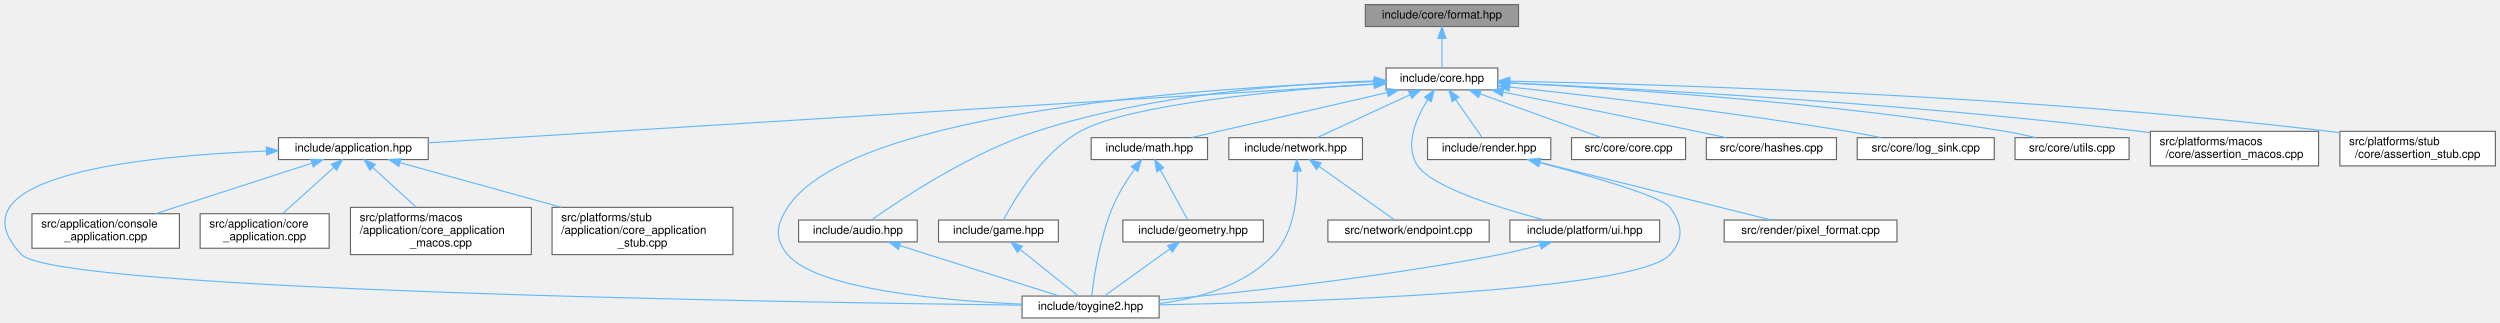
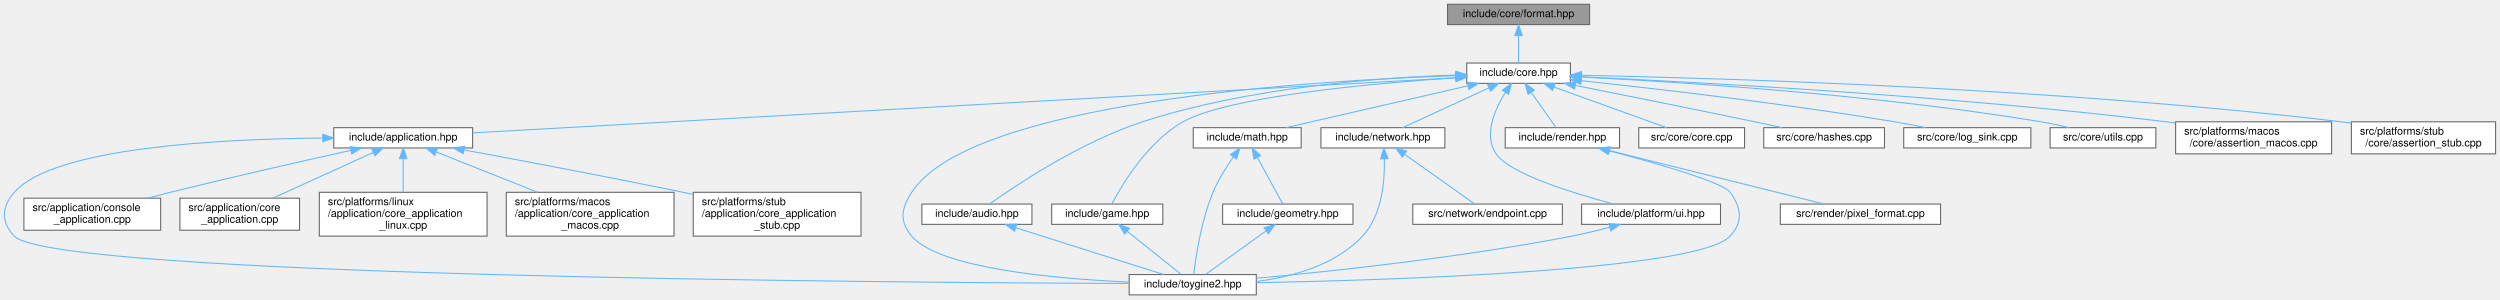
- <svg xmlns="http://www.w3.org/2000/svg" xmlns:xlink="http://www.w3.org/1999/xlink" width="2170pt" height="280pt" viewBox="0.00 0.00 2170.25 280.00">
-   <g id="graph0" class="graph" transform="scale(1 1) rotate(0) translate(4 276)">
+ <svg xmlns="http://www.w3.org/2000/svg" xmlns:xlink="http://www.w3.org/1999/xlink" width="2340pt" height="280pt" viewBox="0.00 0.00 2339.77 280.00">
+   <g id="page0,1_graph0" class="graph" transform="scale(1 1) rotate(0) translate(4 276)">
    <g id="Node000001" class="node">
      <g id="a_Node000001">
        <a xlink:title="Format functions for substituting arguments into {} and {N} placeholders.">
-           <polygon fill="#999999" stroke="#666666" points="1314.25,-272 1181.25,-272 1181.25,-253 1314.25,-253 1314.25,-272" />
-           <text text-anchor="middle" x="1247.75" y="-260" font-family="Helvetica,sans-Serif" font-size="10.00">include/core/format.hpp</text>
+           <polygon fill="#999999" stroke="#666666" points="1483.77,-272 1350.77,-272 1350.77,-253 1483.77,-253 1483.77,-272" />
+           <text text-anchor="middle" x="1417.27" y="-260" font-family="Helvetica,sans-Serif" font-size="10.00">include/core/format.hpp</text>
        </a>
      </g>
    </g>
    <g id="Node000002" class="node">
      <g id="a_Node000002">
        <a xlink:href="../../da/d47/core_8hpp.html" target="_top" xlink:title="Umbrella header for the engine core module.">
-           <polygon fill="white" stroke="#666666" points="1296.25,-217 1199.25,-217 1199.25,-198 1296.25,-198 1296.25,-217" />
-           <text text-anchor="middle" x="1247.75" y="-205" font-family="Helvetica,sans-Serif" font-size="10.00">include/core.hpp</text>
+           <polygon fill="white" stroke="#666666" points="1465.77,-217 1368.77,-217 1368.77,-198 1465.77,-198 1465.77,-217" />
+           <text text-anchor="middle" x="1417.27" y="-205" font-family="Helvetica,sans-Serif" font-size="10.00">include/core.hpp</text>
        </a>
      </g>
    </g>
    <g id="edge1_Node000001_Node000002" class="edge">
      <g id="a_edge1_Node000001_Node000002">
        <a xlink:title=" ">
-           <path fill="none" stroke="#63b8ff" d="M1247.75,-242.66C1247.75,-233.93 1247.75,-223.99 1247.75,-217.09" />
-           <polygon fill="#63b8ff" stroke="#63b8ff" points="1244.25,-242.75 1247.75,-252.75 1251.25,-242.75 1244.25,-242.75" />
+           <path fill="none" stroke="#63b8ff" d="M1417.27,-242.66C1417.27,-233.93 1417.27,-223.99 1417.27,-217.09" />
+           <polygon fill="#63b8ff" stroke="#63b8ff" points="1413.77,-242.75 1417.27,-252.75 1420.77,-242.75 1413.77,-242.75" />
        </a>
      </g>
    </g>
    <g id="Node000003" class="node">
      <g id="a_Node000003">
        <a xlink:href="../../d4/d01/application_8hpp.html" target="_top" xlink:title="Umbrella header for the application module.">
-           <polygon fill="white" stroke="#666666" points="367.75,-156.5 237.75,-156.5 237.75,-137.5 367.75,-137.5 367.75,-156.5" />
-           <text text-anchor="middle" x="302.75" y="-144.5" font-family="Helvetica,sans-Serif" font-size="10.00">include/application.hpp</text>
+           <polygon fill="white" stroke="#666666" points="438.27,-156.5 308.27,-156.5 308.27,-137.5 438.27,-137.5 438.27,-156.5" />
+           <text text-anchor="middle" x="373.27" y="-144.5" font-family="Helvetica,sans-Serif" font-size="10.00">include/application.hpp</text>
        </a>
      </g>
    </g>
    <g id="edge2_Node000002_Node000003" class="edge">
      <g id="a_edge2_Node000002_Node000003">
        <a xlink:title=" ">
-           <path fill="none" stroke="#63b8ff" d="M1188.83,-202.85C1021.26,-192.48 542.91,-162.87 367.91,-152.03" />
-           <polygon fill="#63b8ff" stroke="#63b8ff" points="1188.74,-206.35 1198.94,-203.48 1189.17,-199.37 1188.74,-206.35" />
+           <path fill="none" stroke="#63b8ff" d="M1358.53,-203.21C1177.31,-193.05 627.78,-162.26 438.31,-151.64" />
+           <polygon fill="#63b8ff" stroke="#63b8ff" points="1358.48,-206.71 1368.66,-203.78 1358.87,-199.72 1358.48,-206.71" />
        </a>
      </g>
    </g>
    <g id="Node000004" class="node">
      <g id="a_Node000004">
        <a xlink:href="../../d8/d8c/toygine2_8hpp.html" target="_top" xlink:title="Main umbrella header for the engine.">
-           <polygon fill="white" stroke="#666666" points="1002.25,-19 883.25,-19 883.25,0 1002.25,0 1002.25,-19" />
-           <text text-anchor="middle" x="942.75" y="-7" font-family="Helvetica,sans-Serif" font-size="10.00">include/toygine2.hpp</text>
-         </a>
-       </g>
-     </g>
-     <g id="edge24_Node000002_Node000004" class="edge">
-       <g id="a_edge24_Node000002_Node000004">
-         <a xlink:title=" ">
-           <path fill="none" stroke="#63b8ff" d="M1188.95,-205.17C1055.02,-200.67 734.64,-181.04 679.75,-96 669.87,-80.69 667.99,-68.92 679.75,-55 705.27,-24.8 813.75,-15.09 883.17,-11.97" />
-           <polygon fill="#63b8ff" stroke="#63b8ff" points="1188.92,-208.67 1199.03,-205.49 1189.15,-201.68 1188.92,-208.67" />
-         </a>
-       </g>
-     </g>
-     <g id="Node000009" class="node">
-       <g id="a_Node000009">
-         <a xlink:href="../../d1/d71/audio_8hpp.html" target="_top" xlink:title="Umbrella header for the audio module.">
-           <polygon fill="white" stroke="#666666" points="792.25,-85 689.25,-85 689.25,-66 792.25,-66 792.25,-85" />
-           <text text-anchor="middle" x="740.75" y="-73" font-family="Helvetica,sans-Serif" font-size="10.00">include/audio.hpp</text>
-         </a>
-       </g>
-     </g>
-     <g id="edge8_Node000002_Node000009" class="edge">
-       <g id="a_edge8_Node000002_Node000009">
-         <a xlink:title=" ">
-           <path fill="none" stroke="#63b8ff" d="M1189.15,-205.79C1118.07,-203.43 995.4,-194.46 895.75,-162 838.19,-143.25 777.43,-102.73 752.49,-85.04" />
-           <polygon fill="#63b8ff" stroke="#63b8ff" points="1189.15,-209.3 1199.25,-206.1 1189.36,-202.3 1189.15,-209.3" />
+           <polygon fill="white" stroke="#666666" points="1171.77,-19 1052.77,-19 1052.77,0 1171.77,0 1171.77,-19" />
+           <text text-anchor="middle" x="1112.27" y="-7" font-family="Helvetica,sans-Serif" font-size="10.00">include/toygine2.hpp</text>
+         </a>
+       </g>
+     </g>
+     <g id="edge25_Node000002_Node000004" class="edge">
+       <g id="a_edge25_Node000002_Node000004">
+         <a xlink:title=" ">
+           <path fill="none" stroke="#63b8ff" d="M1358.46,-205.17C1224.53,-200.67 904.15,-181.04 849.27,-96 839.38,-80.69 837.5,-68.92 849.27,-55 874.78,-24.8 983.26,-15.09 1052.68,-11.97" />
+           <polygon fill="#63b8ff" stroke="#63b8ff" points="1358.43,-208.67 1368.54,-205.49 1358.66,-201.68 1358.43,-208.67" />
        </a>
      </g>
    </g>
    <g id="Node000010" class="node">
      <g id="a_Node000010">
-         <a xlink:href="../../d8/d39/game_8hpp.html" target="_top" xlink:title="Umbrella header for the game module.">
-           <polygon fill="white" stroke="#666666" points="914.75,-85 810.75,-85 810.75,-66 914.75,-66 914.75,-85" />
-           <text text-anchor="middle" x="862.75" y="-73" font-family="Helvetica,sans-Serif" font-size="10.00">include/game.hpp</text>
-         </a>
-       </g>
-     </g>
-     <g id="edge10_Node000002_Node000010" class="edge">
-       <g id="a_edge10_Node000002_Node000010">
-         <a xlink:title=" ">
-           <path fill="none" stroke="#63b8ff" d="M1188.72,-203.19C1110.19,-197.94 976.31,-185.76 933.75,-162 900.57,-143.47 876.41,-102.83 867.04,-85.08" />
-           <polygon fill="#63b8ff" stroke="#63b8ff" points="1188.75,-206.7 1198.95,-203.86 1189.2,-199.72 1188.75,-206.7" />
+         <a xlink:href="../../d1/d71/audio_8hpp.html" target="_top" xlink:title="Umbrella header for the audio module.">
+           <polygon fill="white" stroke="#666666" points="961.77,-85 858.77,-85 858.77,-66 961.77,-66 961.77,-85" />
+           <text text-anchor="middle" x="910.27" y="-73" font-family="Helvetica,sans-Serif" font-size="10.00">include/audio.hpp</text>
+         </a>
+       </g>
+     </g>
+     <g id="edge9_Node000002_Node000010" class="edge">
+       <g id="a_edge9_Node000002_Node000010">
+         <a xlink:title=" ">
+           <path fill="none" stroke="#63b8ff" d="M1358.66,-205.79C1287.58,-203.43 1164.91,-194.46 1065.27,-162 1007.7,-143.25 946.94,-102.73 922,-85.04" />
+           <polygon fill="#63b8ff" stroke="#63b8ff" points="1358.66,-209.3 1368.76,-206.1 1358.87,-202.3 1358.66,-209.3" />
        </a>
      </g>
    </g>
    <g id="Node000011" class="node">
      <g id="a_Node000011">
+         <a xlink:href="../../d8/d39/game_8hpp.html" target="_top" xlink:title="Umbrella header for the game module.">
+           <polygon fill="white" stroke="#666666" points="1084.27,-85 980.27,-85 980.27,-66 1084.27,-66 1084.27,-85" />
+           <text text-anchor="middle" x="1032.27" y="-73" font-family="Helvetica,sans-Serif" font-size="10.00">include/game.hpp</text>
+         </a>
+       </g>
+     </g>
+     <g id="edge11_Node000002_Node000011" class="edge">
+       <g id="a_edge11_Node000002_Node000011">
+         <a xlink:title=" ">
+           <path fill="none" stroke="#63b8ff" d="M1358.24,-203.19C1279.7,-197.94 1145.82,-185.76 1103.27,-162 1070.08,-143.47 1045.92,-102.83 1036.55,-85.08" />
+           <polygon fill="#63b8ff" stroke="#63b8ff" points="1358.26,-206.7 1368.46,-203.86 1358.71,-199.72 1358.26,-206.7" />
+         </a>
+       </g>
+     </g>
+     <g id="Node000012" class="node">
+       <g id="a_Node000012">
        <a xlink:href="../../d4/d78/math_8hpp.html" target="_top" xlink:title="Umbrella header for the math module.">
-           <polygon fill="white" stroke="#666666" points="1044.25,-156.5 943.25,-156.5 943.25,-137.5 1044.25,-137.5 1044.25,-156.5" />
-           <text text-anchor="middle" x="993.75" y="-144.5" font-family="Helvetica,sans-Serif" font-size="10.00">include/math.hpp</text>
-         </a>
-       </g>
-     </g>
-     <g id="edge12_Node000002_Node000011" class="edge">
-       <g id="a_edge12_Node000002_Node000011">
-         <a xlink:title=" ">
-           <path fill="none" stroke="#63b8ff" d="M1200.36,-195.68C1161.07,-186.7 1103.77,-173.57 1053.75,-162 1046.15,-160.24 1038,-158.35 1030.24,-156.54" />
-           <polygon fill="#63b8ff" stroke="#63b8ff" points="1199.66,-199.11 1210.19,-197.93 1201.22,-192.29 1199.66,-199.11" />
-         </a>
-       </g>
-     </g>
-     <g id="Node000013" class="node">
-       <g id="a_Node000013">
+           <polygon fill="white" stroke="#666666" points="1213.77,-156.5 1112.77,-156.5 1112.77,-137.5 1213.77,-137.5 1213.77,-156.5" />
+           <text text-anchor="middle" x="1163.27" y="-144.5" font-family="Helvetica,sans-Serif" font-size="10.00">include/math.hpp</text>
+         </a>
+       </g>
+     </g>
+     <g id="edge13_Node000002_Node000012" class="edge">
+       <g id="a_edge13_Node000002_Node000012">
+         <a xlink:title=" ">
+           <path fill="none" stroke="#63b8ff" d="M1369.87,-195.68C1330.58,-186.7 1273.28,-173.57 1223.27,-162 1215.66,-160.24 1207.51,-158.35 1199.75,-156.54" />
+           <polygon fill="#63b8ff" stroke="#63b8ff" points="1369.17,-199.11 1379.7,-197.93 1370.73,-192.29 1369.17,-199.11" />
+         </a>
+       </g>
+     </g>
+     <g id="Node000014" class="node">
+       <g id="a_Node000014">
        <a xlink:href="../../d6/d67/network_8hpp.html" target="_top" xlink:title="Umbrella header for the network module.">
-           <polygon fill="white" stroke="#666666" points="1178.75,-156.5 1062.75,-156.5 1062.75,-137.5 1178.75,-137.5 1178.75,-156.5" />
-           <text text-anchor="middle" x="1120.75" y="-144.5" font-family="Helvetica,sans-Serif" font-size="10.00">include/network.hpp</text>
-         </a>
-       </g>
-     </g>
-     <g id="edge16_Node000002_Node000013" class="edge">
-       <g id="a_edge16_Node000002_Node000013">
-         <a xlink:title=" ">
-           <path fill="none" stroke="#63b8ff" d="M1220.15,-193.78C1195.64,-182.49 1160.51,-166.31 1139.24,-156.52" />
-           <polygon fill="#63b8ff" stroke="#63b8ff" points="1218.74,-196.99 1229.29,-197.99 1221.67,-190.63 1218.74,-196.99" />
-         </a>
-       </g>
-     </g>
-     <g id="Node000015" class="node">
-       <g id="a_Node000015">
-         <a xlink:href="../../de/dd6/ui_8hpp.html" target="_top" xlink:title="Umbrella header for platform UI types.">
-           <polygon fill="white" stroke="#666666" points="1436.75,-85 1306.75,-85 1306.75,-66 1436.75,-66 1436.75,-85" />
-           <text text-anchor="middle" x="1371.75" y="-73" font-family="Helvetica,sans-Serif" font-size="10.00">include/platform/ui.hpp</text>
-         </a>
-       </g>
-     </g>
-     <g id="edge19_Node000002_Node000015" class="edge">
-       <g id="a_edge19_Node000002_Node000015">
-         <a xlink:title=" ">
-           <path fill="none" stroke="#63b8ff" d="M1235.43,-189.54C1225.42,-173.51 1214.78,-149.4 1226.75,-132 1239.59,-113.35 1298.02,-95.27 1336.68,-85.05" />
-           <polygon fill="#63b8ff" stroke="#63b8ff" points="1232.58,-191.58 1241.07,-197.93 1238.39,-187.68 1232.58,-191.58" />
+           <polygon fill="white" stroke="#666666" points="1348.27,-156.5 1232.27,-156.5 1232.27,-137.5 1348.27,-137.5 1348.27,-156.5" />
+           <text text-anchor="middle" x="1290.27" y="-144.5" font-family="Helvetica,sans-Serif" font-size="10.00">include/network.hpp</text>
+         </a>
+       </g>
+     </g>
+     <g id="edge17_Node000002_Node000014" class="edge">
+       <g id="a_edge17_Node000002_Node000014">
+         <a xlink:title=" ">
+           <path fill="none" stroke="#63b8ff" d="M1389.66,-193.78C1365.15,-182.49 1330.02,-166.31 1308.75,-156.52" />
+           <polygon fill="#63b8ff" stroke="#63b8ff" points="1388.25,-196.99 1398.8,-197.99 1391.18,-190.63 1388.25,-196.99" />
        </a>
      </g>
    </g>
    <g id="Node000016" class="node">
      <g id="a_Node000016">
+         <a xlink:href="../../de/dd6/ui_8hpp.html" target="_top" xlink:title="Umbrella header for platform UI types.">
+           <polygon fill="white" stroke="#666666" points="1606.27,-85 1476.27,-85 1476.27,-66 1606.27,-66 1606.27,-85" />
+           <text text-anchor="middle" x="1541.27" y="-73" font-family="Helvetica,sans-Serif" font-size="10.00">include/platform/ui.hpp</text>
+         </a>
+       </g>
+     </g>
+     <g id="edge20_Node000002_Node000016" class="edge">
+       <g id="a_edge20_Node000002_Node000016">
+         <a xlink:title=" ">
+           <path fill="none" stroke="#63b8ff" d="M1404.94,-189.54C1394.94,-173.51 1384.29,-149.4 1396.27,-132 1409.1,-113.35 1467.53,-95.27 1506.19,-85.05" />
+           <polygon fill="#63b8ff" stroke="#63b8ff" points="1402.09,-191.58 1410.58,-197.93 1407.9,-187.68 1402.09,-191.58" />
+         </a>
+       </g>
+     </g>
+     <g id="Node000017" class="node">
+       <g id="a_Node000017">
        <a xlink:href="../../d6/d4b/render_8hpp.html" target="_top" xlink:title="Umbrella header for the render module.">
-           <polygon fill="white" stroke="#666666" points="1342.25,-156.5 1235.25,-156.5 1235.25,-137.5 1342.25,-137.5 1342.25,-156.5" />
-           <text text-anchor="middle" x="1288.75" y="-144.5" font-family="Helvetica,sans-Serif" font-size="10.00">include/render.hpp</text>
-         </a>
-       </g>
-     </g>
-     <g id="edge21_Node000002_Node000016" class="edge">
-       <g id="a_edge21_Node000002_Node000016">
-         <a xlink:title=" ">
-           <path fill="none" stroke="#63b8ff" d="M1259.58,-189.63C1267.13,-178.85 1276.61,-165.32 1282.68,-156.67" />
-           <polygon fill="#63b8ff" stroke="#63b8ff" points="1256.68,-187.67 1253.8,-197.87 1262.41,-191.69 1256.68,-187.67" />
-         </a>
-       </g>
-     </g>
-     <g id="Node000018" class="node">
-       <g id="a_Node000018">
-         <a xlink:href="../../da/de0/core_8cpp.html" target="_top" xlink:title="Implementation of toy::initialize() and toy::deInitialize() lifecycle functions.">
-           <polygon fill="white" stroke="#666666" points="1459.25,-156.5 1360.25,-156.5 1360.25,-137.5 1459.25,-137.5 1459.25,-156.5" />
-           <text text-anchor="middle" x="1409.75" y="-144.5" font-family="Helvetica,sans-Serif" font-size="10.00">src/core/core.cpp</text>
-         </a>
-       </g>
-     </g>
-     <g id="edge25_Node000002_Node000018" class="edge">
-       <g id="a_edge25_Node000002_Node000018">
-         <a xlink:title=" ">
-           <path fill="none" stroke="#63b8ff" d="M1280.92,-194.52C1312.24,-183.21 1358.44,-166.53 1386.17,-156.52" />
-           <polygon fill="#63b8ff" stroke="#63b8ff" points="1279.53,-191.31 1271.31,-197.99 1281.9,-197.89 1279.53,-191.31" />
+           <polygon fill="white" stroke="#666666" points="1511.77,-156.5 1404.77,-156.5 1404.77,-137.5 1511.77,-137.5 1511.77,-156.5" />
+           <text text-anchor="middle" x="1458.27" y="-144.5" font-family="Helvetica,sans-Serif" font-size="10.00">include/render.hpp</text>
+         </a>
+       </g>
+     </g>
+     <g id="edge22_Node000002_Node000017" class="edge">
+       <g id="a_edge22_Node000002_Node000017">
+         <a xlink:title=" ">
+           <path fill="none" stroke="#63b8ff" d="M1429.09,-189.63C1436.64,-178.85 1446.13,-165.32 1452.19,-156.67" />
+           <polygon fill="#63b8ff" stroke="#63b8ff" points="1426.19,-187.67 1423.31,-197.87 1431.92,-191.69 1426.19,-187.67" />
        </a>
      </g>
    </g>
    <g id="Node000019" class="node">
      <g id="a_Node000019">
-         <a xlink:href="../../db/d2d/hashes_8cpp.html" target="_top" xlink:title="Table-driven implementations of toy::crc8(), toy::crc16(), and toy::crc32().">
-           <polygon fill="white" stroke="#666666" points="1590.25,-156.5 1477.25,-156.5 1477.25,-137.5 1590.25,-137.5 1590.25,-156.5" />
-           <text text-anchor="middle" x="1533.75" y="-144.5" font-family="Helvetica,sans-Serif" font-size="10.00">src/core/hashes.cpp</text>
+         <a xlink:href="../../da/de0/core_8cpp.html" target="_top" xlink:title="Implementation of toy::initialize() and toy::deInitialize() lifecycle functions.">
+           <polygon fill="white" stroke="#666666" points="1628.77,-156.5 1529.77,-156.5 1529.77,-137.5 1628.77,-137.5 1628.77,-156.5" />
+           <text text-anchor="middle" x="1579.27" y="-144.5" font-family="Helvetica,sans-Serif" font-size="10.00">src/core/core.cpp</text>
        </a>
      </g>
    </g>
    <g id="edge26_Node000002_Node000019" class="edge">
      <g id="a_edge26_Node000002_Node000019">
        <a xlink:title=" ">
-           <path fill="none" stroke="#63b8ff" d="M1301.06,-195.98C1345.84,-187.08 1411.52,-173.92 1468.75,-162 1477.12,-160.26 1486.08,-158.35 1494.59,-156.52" />
-           <polygon fill="#63b8ff" stroke="#63b8ff" points="1300.11,-192.6 1290.98,-197.97 1301.47,-199.46 1300.11,-192.6" />
+           <path fill="none" stroke="#63b8ff" d="M1450.43,-194.52C1481.75,-183.21 1527.95,-166.53 1555.68,-156.52" />
+           <polygon fill="#63b8ff" stroke="#63b8ff" points="1449.04,-191.31 1440.82,-197.99 1451.42,-197.89 1449.04,-191.31" />
        </a>
      </g>
    </g>
    <g id="Node000020" class="node">
      <g id="a_Node000020">
-         <a xlink:href="../../d2/d51/log__sink_8cpp.html" target="_top" xlink:title="Out-of-line definitions for toy::log::ISink.">
-           <polygon fill="white" stroke="#666666" points="1727.25,-156.5 1608.25,-156.5 1608.25,-137.5 1727.25,-137.5 1727.25,-156.5" />
-           <text text-anchor="middle" x="1667.75" y="-144.5" font-family="Helvetica,sans-Serif" font-size="10.00">src/core/log_sink.cpp</text>
+         <a xlink:href="../../db/d2d/hashes_8cpp.html" target="_top" xlink:title="Table-driven implementations of toy::crc8(), toy::crc16(), and toy::crc32().">
+           <polygon fill="white" stroke="#666666" points="1759.77,-156.5 1646.77,-156.5 1646.77,-137.5 1759.77,-137.5 1759.77,-156.5" />
+           <text text-anchor="middle" x="1703.27" y="-144.5" font-family="Helvetica,sans-Serif" font-size="10.00">src/core/hashes.cpp</text>
        </a>
      </g>
    </g>
    <g id="edge27_Node000002_Node000020" class="edge">
      <g id="a_edge27_Node000002_Node000020">
        <a xlink:title=" ">
-           <path fill="none" stroke="#63b8ff" d="M1306.28,-200.5C1376.29,-193 1496.95,-179.06 1599.75,-162 1609.27,-160.42 1619.47,-158.46 1629.01,-156.52" />
-           <polygon fill="#63b8ff" stroke="#63b8ff" points="1305.9,-197.02 1296.32,-201.56 1306.64,-203.98 1305.9,-197.02" />
+           <path fill="none" stroke="#63b8ff" d="M1470.57,-195.98C1515.35,-187.08 1581.04,-173.92 1638.27,-162 1646.63,-160.26 1655.59,-158.35 1664.1,-156.52" />
+           <polygon fill="#63b8ff" stroke="#63b8ff" points="1469.62,-192.6 1460.49,-197.97 1470.98,-199.46 1469.62,-192.6" />
        </a>
      </g>
    </g>
    <g id="Node000021" class="node">
      <g id="a_Node000021">
-         <a xlink:href="../../de/d06/utils_8cpp.html" target="_top" xlink:title="Definitions for string, encoding, and number utilities declared in core/utils.hpp.">
-           <polygon fill="white" stroke="#666666" points="1844.25,-156.5 1745.25,-156.5 1745.25,-137.5 1844.25,-137.5 1844.25,-156.5" />
-           <text text-anchor="middle" x="1794.75" y="-144.5" font-family="Helvetica,sans-Serif" font-size="10.00">src/core/utils.cpp</text>
+         <a xlink:href="../../d2/d51/log__sink_8cpp.html" target="_top" xlink:title="Out-of-line definitions for toy::log::ISink.">
+           <polygon fill="white" stroke="#666666" points="1896.77,-156.5 1777.77,-156.5 1777.77,-137.5 1896.77,-137.5 1896.77,-156.5" />
+           <text text-anchor="middle" x="1837.27" y="-144.5" font-family="Helvetica,sans-Serif" font-size="10.00">src/core/log_sink.cpp</text>
        </a>
      </g>
    </g>
    <g id="edge28_Node000002_Node000021" class="edge">
      <g id="a_edge28_Node000002_Node000021">
        <a xlink:title=" ">
-           <path fill="none" stroke="#63b8ff" d="M1306.53,-203.93C1398.71,-199.27 1582.68,-187.47 1736.75,-162 1745.34,-160.58 1754.53,-158.59 1763.02,-156.55" />
-           <polygon fill="#63b8ff" stroke="#63b8ff" points="1306.1,-200.45 1296.29,-204.44 1306.45,-207.44 1306.1,-200.45" />
+           <path fill="none" stroke="#63b8ff" d="M1475.79,-200.5C1545.8,-193 1666.46,-179.06 1769.27,-162 1778.78,-160.42 1788.99,-158.46 1798.52,-156.52" />
+           <polygon fill="#63b8ff" stroke="#63b8ff" points="1475.41,-197.02 1465.83,-201.56 1476.15,-203.98 1475.41,-197.02" />
        </a>
      </g>
    </g>
    <g id="Node000022" class="node">
      <g id="a_Node000022">
-         <a xlink:href="../../d5/d5a/assertion__macos_8cpp.html" target="_top" xlink:title="macOS implementation of the toy::assertion crash handler and stack trace capture.">
-           <polygon fill="white" stroke="#666666" points="2008.75,-162 1862.75,-162 1862.75,-132 2008.75,-132 2008.75,-162" />
-           <text text-anchor="start" x="1870.75" y="-150" font-family="Helvetica,sans-Serif" font-size="10.00">src/platforms/macos</text>
-           <text text-anchor="middle" x="1935.75" y="-139" font-family="Helvetica,sans-Serif" font-size="10.00">/core/assertion_macos.cpp</text>
+         <a xlink:href="../../de/d06/utils_8cpp.html" target="_top" xlink:title="Definitions for string, encoding, and number utilities declared in core/utils.hpp.">
+           <polygon fill="white" stroke="#666666" points="2013.77,-156.5 1914.77,-156.5 1914.77,-137.5 2013.77,-137.5 2013.77,-156.5" />
+           <text text-anchor="middle" x="1964.27" y="-144.5" font-family="Helvetica,sans-Serif" font-size="10.00">src/core/utils.cpp</text>
        </a>
      </g>
    </g>
    <g id="edge29_Node000002_Node000022" class="edge">
      <g id="a_edge29_Node000002_Node000022">
        <a xlink:title=" ">
-           <path fill="none" stroke="#63b8ff" d="M1306.7,-204.05C1415.24,-199.12 1653.91,-186.34 1853.75,-162 1856.62,-161.65 1859.54,-161.27 1862.49,-160.87" />
-           <polygon fill="#63b8ff" stroke="#63b8ff" points="1306.44,-200.56 1296.61,-204.5 1306.76,-207.55 1306.44,-200.56" />
+           <path fill="none" stroke="#63b8ff" d="M1476.04,-203.93C1568.23,-199.27 1752.19,-187.47 1906.27,-162 1914.85,-160.58 1924.05,-158.59 1932.53,-156.55" />
+           <polygon fill="#63b8ff" stroke="#63b8ff" points="1475.62,-200.45 1465.8,-204.44 1475.96,-207.44 1475.62,-200.45" />
        </a>
      </g>
    </g>
    <g id="Node000023" class="node">
      <g id="a_Node000023">
-         <a xlink:href="../../d7/d90/assertion__stub_8cpp.html" target="_top" xlink:title="Stub definitions for the assertion callback API declared in core/assertion.hpp.">
-           <polygon fill="white" stroke="#666666" points="2162.25,-162 2027.25,-162 2027.25,-132 2162.25,-132 2162.25,-162" />
-           <text text-anchor="start" x="2035.25" y="-150" font-family="Helvetica,sans-Serif" font-size="10.00">src/platforms/stub</text>
-           <text text-anchor="middle" x="2094.75" y="-139" font-family="Helvetica,sans-Serif" font-size="10.00">/core/assertion_stub.cpp</text>
+         <a xlink:href="../../d5/d5a/assertion__macos_8cpp.html" target="_top" xlink:title="macOS implementation of the toy::assertion crash handler and stack trace capture.">
+           <polygon fill="white" stroke="#666666" points="2178.27,-162 2032.27,-162 2032.27,-132 2178.27,-132 2178.27,-162" />
+           <text text-anchor="start" x="2040.27" y="-150" font-family="Helvetica,sans-Serif" font-size="10.00">src/platforms/macos</text>
+           <text text-anchor="middle" x="2105.27" y="-139" font-family="Helvetica,sans-Serif" font-size="10.00">/core/assertion_macos.cpp</text>
        </a>
      </g>
    </g>
    <g id="edge30_Node000002_Node000023" class="edge">
      <g id="a_edge30_Node000002_Node000023">
        <a xlink:title=" ">
-           <path fill="none" stroke="#63b8ff" d="M1306.66,-205.55C1435.86,-202.92 1753.67,-193.52 2017.75,-162 2020.86,-161.63 2024.02,-161.21 2027.22,-160.76" />
-           <polygon fill="#63b8ff" stroke="#63b8ff" points="1306.51,-202.05 1296.58,-205.74 1306.65,-209.05 1306.51,-202.05" />
+           <path fill="none" stroke="#63b8ff" d="M1476.21,-204.05C1584.75,-199.12 1823.42,-186.34 2023.27,-162 2026.13,-161.65 2029.05,-161.27 2032,-160.87" />
+           <polygon fill="#63b8ff" stroke="#63b8ff" points="1475.95,-200.56 1466.12,-204.5 1476.27,-207.55 1475.95,-200.56" />
+         </a>
+       </g>
+     </g>
+     <g id="Node000024" class="node">
+       <g id="a_Node000024">
+         <a xlink:href="../../d7/d90/assertion__stub_8cpp.html" target="_top" xlink:title="Stub definitions for the assertion callback API declared in core/assertion.hpp.">
+           <polygon fill="white" stroke="#666666" points="2331.77,-162 2196.77,-162 2196.77,-132 2331.77,-132 2331.77,-162" />
+           <text text-anchor="start" x="2204.77" y="-150" font-family="Helvetica,sans-Serif" font-size="10.00">src/platforms/stub</text>
+           <text text-anchor="middle" x="2264.27" y="-139" font-family="Helvetica,sans-Serif" font-size="10.00">/core/assertion_stub.cpp</text>
+         </a>
+       </g>
+     </g>
+     <g id="edge31_Node000002_Node000024" class="edge">
+       <g id="a_edge31_Node000002_Node000024">
+         <a xlink:title=" ">
+           <path fill="none" stroke="#63b8ff" d="M1476.17,-205.55C1605.37,-202.92 1923.18,-193.52 2187.27,-162 2190.37,-161.63 2193.54,-161.21 2196.73,-160.76" />
+           <polygon fill="#63b8ff" stroke="#63b8ff" points="1476.02,-202.05 1466.09,-205.74 1476.16,-209.05 1476.02,-202.05" />
        </a>
      </g>
    </g>
    <g id="edge3_Node000003_Node000004" class="edge">
      <g id="a_edge3_Node000003_Node000004">
        <a xlink:title=" ">
-           <path fill="none" stroke="#63b8ff" d="M227.34,-144.88C121.57,-140.86 -50.96,-123.94 14.75,-55 44.75,-23.53 682.58,-13.5 883.02,-11.12" />
-           <polygon fill="#63b8ff" stroke="#63b8ff" points="227.24,-148.38 237.36,-145.23 227.49,-141.38 227.24,-148.38" />
+           <path fill="none" stroke="#63b8ff" d="M297.82,-146.78C202.36,-145.97 45.92,-138.04 9.27,-96 -2.71,-82.27 -3.36,-68.14 9.27,-55 45.63,-17.14 827.87,-11.49 1052.47,-10.65" />
+           <polygon fill="#63b8ff" stroke="#63b8ff" points="297.98,-150.28 308,-146.84 298.02,-143.28 297.98,-150.28" />
        </a>
      </g>
    </g>
    <g id="Node000005" class="node">
      <g id="a_Node000005">
        <a xlink:href="../../db/db6/console__application_8cpp.html" target="_top" xlink:title="Implementations for toy::application::ConsoleApplication.">
-           <polygon fill="white" stroke="#666666" points="151.75,-90.5 23.75,-90.5 23.75,-60.5 151.75,-60.5 151.75,-90.5" />
-           <text text-anchor="start" x="31.75" y="-78.5" font-family="Helvetica,sans-Serif" font-size="10.00">src/application/console</text>
-           <text text-anchor="middle" x="87.75" y="-67.5" font-family="Helvetica,sans-Serif" font-size="10.00">_application.cpp</text>
+           <polygon fill="white" stroke="#666666" points="146.27,-90.5 18.27,-90.5 18.27,-60.5 146.27,-60.5 146.27,-90.5" />
+           <text text-anchor="start" x="26.27" y="-78.5" font-family="Helvetica,sans-Serif" font-size="10.00">src/application/console</text>
+           <text text-anchor="middle" x="82.27" y="-67.5" font-family="Helvetica,sans-Serif" font-size="10.00">_application.cpp</text>
        </a>
      </g>
    </g>
    <g id="edge4_Node000003_Node000005" class="edge">
      <g id="a_edge4_Node000003_Node000005">
        <a xlink:title=" ">
-           <path fill="none" stroke="#63b8ff" d="M266.44,-134.26C229.06,-122.18 170.84,-103.36 131.08,-90.51" />
-           <polygon fill="#63b8ff" stroke="#63b8ff" points="265.8,-137.73 276.39,-137.48 267.95,-131.07 265.8,-137.73" />
+           <path fill="none" stroke="#63b8ff" d="M324.26,-135.28C280,-125.48 213.13,-110.36 155.27,-96 148.39,-94.29 141.17,-92.44 134.05,-90.58" />
+           <polygon fill="#63b8ff" stroke="#63b8ff" points="323.66,-138.73 334.18,-137.48 325.17,-131.9 323.66,-138.73" />
        </a>
      </g>
    </g>
    <g id="Node000006" class="node">
      <g id="a_Node000006">
        <a xlink:href="../../d0/dbb/core__application_8cpp.html" target="_top" xlink:title="Implementations for toy::application::CoreApplication.">
-           <polygon fill="white" stroke="#666666" points="281.75,-90.5 169.75,-90.5 169.75,-60.5 281.75,-60.5 281.75,-90.5" />
-           <text text-anchor="start" x="177.75" y="-78.5" font-family="Helvetica,sans-Serif" font-size="10.00">src/application/core</text>
-           <text text-anchor="middle" x="225.75" y="-67.5" font-family="Helvetica,sans-Serif" font-size="10.00">_application.cpp</text>
+           <polygon fill="white" stroke="#666666" points="276.27,-90.5 164.27,-90.5 164.27,-60.5 276.27,-60.5 276.27,-90.5" />
+           <text text-anchor="start" x="172.27" y="-78.5" font-family="Helvetica,sans-Serif" font-size="10.00">src/application/core</text>
+           <text text-anchor="middle" x="220.27" y="-67.5" font-family="Helvetica,sans-Serif" font-size="10.00">_application.cpp</text>
        </a>
      </g>
    </g>
    <g id="edge5_Node000003_Node000006" class="edge">
      <g id="a_edge5_Node000003_Node000006">
        <a xlink:title=" ">
-           <path fill="none" stroke="#63b8ff" d="M285.81,-130.71C272.57,-118.76 254.32,-102.28 241.42,-90.64" />
-           <polygon fill="#63b8ff" stroke="#63b8ff" points="283.54,-133.38 293.31,-137.48 288.23,-128.18 283.54,-133.38" />
+           <path fill="none" stroke="#63b8ff" d="M345.34,-133.32C318.71,-121.22 278.67,-103.03 251.1,-90.51" />
+           <polygon fill="#63b8ff" stroke="#63b8ff" points="343.95,-136.53 354.5,-137.48 346.85,-130.16 343.95,-136.53" />
        </a>
      </g>
    </g>
    <g id="Node000007" class="node">
      <g id="a_Node000007">
-         <a xlink:href="../../d8/d89/core__application__macos_8cpp.html" target="_top" xlink:title="macOS implementations of toy::application::CoreApplication via POSIX APIs.">
-           <polygon fill="white" stroke="#666666" points="457.25,-96 300.25,-96 300.25,-55 457.25,-55 457.25,-96" />
-           <text text-anchor="start" x="308.25" y="-84" font-family="Helvetica,sans-Serif" font-size="10.00">src/platforms/macos</text>
-           <text text-anchor="start" x="308.25" y="-73" font-family="Helvetica,sans-Serif" font-size="10.00">/application/core_application</text>
-           <text text-anchor="middle" x="378.75" y="-62" font-family="Helvetica,sans-Serif" font-size="10.00">_macos.cpp</text>
+         <a xlink:href="../../d0/d8a/core__application__linux_8cpp.html" target="_top" xlink:title="Linux implementations of toy::application::CoreApplication via POSIX APIs.">
+           <polygon fill="white" stroke="#666666" points="451.77,-96 294.77,-96 294.77,-55 451.77,-55 451.77,-96" />
+           <text text-anchor="start" x="302.77" y="-84" font-family="Helvetica,sans-Serif" font-size="10.00">src/platforms/linux</text>
+           <text text-anchor="start" x="302.77" y="-73" font-family="Helvetica,sans-Serif" font-size="10.00">/application/core_application</text>
+           <text text-anchor="middle" x="373.27" y="-62" font-family="Helvetica,sans-Serif" font-size="10.00">_linux.cpp</text>
        </a>
      </g>
    </g>
    <g id="edge6_Node000003_Node000007" class="edge">
      <g id="a_edge6_Node000003_Node000007">
        <a xlink:title=" ">
-           <path fill="none" stroke="#63b8ff" d="M319.76,-130.45C330.83,-120.32 345.37,-107.03 357.24,-96.17" />
-           <polygon fill="#63b8ff" stroke="#63b8ff" points="317.09,-128.15 312.07,-137.48 321.81,-133.31 317.09,-128.15" />
+           <path fill="none" stroke="#63b8ff" d="M373.27,-127.38C373.27,-117.74 373.27,-105.96 373.27,-96.17" />
+           <polygon fill="#63b8ff" stroke="#63b8ff" points="369.77,-127.48 373.27,-137.48 376.77,-127.48 369.77,-127.48" />
        </a>
      </g>
    </g>
    <g id="Node000008" class="node">
      <g id="a_Node000008">
-         <a xlink:href="../../db/da8/core__application__stub_8cpp.html" target="_top" xlink:title="Stub implementation of toy::application::CoreApplication::sleep() for platforms without OS sleep supp...">
-           <polygon fill="white" stroke="#666666" points="632.25,-96 475.25,-96 475.25,-55 632.25,-55 632.25,-96" />
-           <text text-anchor="start" x="483.25" y="-84" font-family="Helvetica,sans-Serif" font-size="10.00">src/platforms/stub</text>
-           <text text-anchor="start" x="483.25" y="-73" font-family="Helvetica,sans-Serif" font-size="10.00">/application/core_application</text>
-           <text text-anchor="middle" x="553.75" y="-62" font-family="Helvetica,sans-Serif" font-size="10.00">_stub.cpp</text>
+         <a xlink:href="../../d8/d89/core__application__macos_8cpp.html" target="_top" xlink:title="macOS implementations of toy::application::CoreApplication via POSIX APIs.">
+           <polygon fill="white" stroke="#666666" points="626.77,-96 469.77,-96 469.77,-55 626.77,-55 626.77,-96" />
+           <text text-anchor="start" x="477.77" y="-84" font-family="Helvetica,sans-Serif" font-size="10.00">src/platforms/macos</text>
+           <text text-anchor="start" x="477.77" y="-73" font-family="Helvetica,sans-Serif" font-size="10.00">/application/core_application</text>
+           <text text-anchor="middle" x="548.27" y="-62" font-family="Helvetica,sans-Serif" font-size="10.00">_macos.cpp</text>
        </a>
      </g>
    </g>
    <g id="edge7_Node000003_Node000008" class="edge">
      <g id="a_edge7_Node000003_Node000008">
        <a xlink:title=" ">
-           <path fill="none" stroke="#63b8ff" d="M343.64,-134.68C381.37,-124.23 438.19,-108.5 483.23,-96.03" />
-           <polygon fill="#63b8ff" stroke="#63b8ff" points="342.24,-131.44 333.53,-137.48 344.1,-138.18 342.24,-131.44" />
-         </a>
-       </g>
-     </g>
-     <g id="edge9_Node000009_Node000004" class="edge">
-       <g id="a_edge9_Node000009_Node000004">
-         <a xlink:title=" ">
-           <path fill="none" stroke="#63b8ff" d="M777.08,-62.86C785.2,-60.27 793.77,-57.54 801.75,-55 841.39,-42.41 887.32,-27.93 915.71,-19" />
-           <polygon fill="#63b8ff" stroke="#63b8ff" points="775.93,-59.56 767.47,-65.94 778.06,-66.22 775.93,-59.56" />
-         </a>
-       </g>
-     </g>
-     <g id="edge11_Node000010_Node000004" class="edge">
-       <g id="a_edge11_Node000010_Node000004">
-         <a xlink:title=" ">
-           <path fill="none" stroke="#63b8ff" d="M881.52,-59.49C897.18,-46.96 918.96,-29.54 931.88,-19.2" />
-           <polygon fill="#63b8ff" stroke="#63b8ff" points="879.17,-56.89 873.54,-65.87 883.54,-62.35 879.17,-56.89" />
-         </a>
-       </g>
-     </g>
-     <g id="edge15_Node000011_Node000004" class="edge">
-       <g id="a_edge15_Node000011_Node000004">
-         <a xlink:title=" ">
-           <path fill="none" stroke="#63b8ff" d="M980.76,-129.01C974.2,-119.71 966.62,-107.71 961.75,-96 950.61,-69.18 945.52,-34.79 943.65,-19.05" />
-           <polygon fill="#63b8ff" stroke="#63b8ff" points="978.11,-131.32 986.84,-137.32 983.75,-127.18 978.11,-131.32" />
-         </a>
-       </g>
-     </g>
-     <g id="Node000012" class="node">
-       <g id="a_Node000012">
+           <path fill="none" stroke="#63b8ff" d="M404.17,-133.73C430.44,-123.29 468.63,-108.13 499.1,-96.03" />
+           <polygon fill="#63b8ff" stroke="#63b8ff" points="402.73,-130.53 394.72,-137.48 405.31,-137.04 402.73,-130.53" />
+         </a>
+       </g>
+     </g>
+     <g id="Node000009" class="node">
+       <g id="a_Node000009">
+         <a xlink:href="../../db/da8/core__application__stub_8cpp.html" target="_top" xlink:title="Stub implementation of toy::application::CoreApplication::sleep() for platforms without OS sleep supp...">
+           <polygon fill="white" stroke="#666666" points="801.77,-96 644.77,-96 644.77,-55 801.77,-55 801.77,-96" />
+           <text text-anchor="start" x="652.77" y="-84" font-family="Helvetica,sans-Serif" font-size="10.00">src/platforms/stub</text>
+           <text text-anchor="start" x="652.77" y="-73" font-family="Helvetica,sans-Serif" font-size="10.00">/application/core_application</text>
+           <text text-anchor="middle" x="723.27" y="-62" font-family="Helvetica,sans-Serif" font-size="10.00">_stub.cpp</text>
+         </a>
+       </g>
+     </g>
+     <g id="edge8_Node000003_Node000009" class="edge">
+       <g id="a_edge8_Node000003_Node000009">
+         <a xlink:title=" ">
+           <path fill="none" stroke="#63b8ff" d="M430.11,-135.65C483.25,-125.86 564.75,-110.54 635.27,-96 638.33,-95.37 641.45,-94.72 644.61,-94.05" />
+           <polygon fill="#63b8ff" stroke="#63b8ff" points="429.4,-132.22 420.2,-137.47 430.67,-139.11 429.4,-132.22" />
+         </a>
+       </g>
+     </g>
+     <g id="edge10_Node000010_Node000004" class="edge">
+       <g id="a_edge10_Node000010_Node000004">
+         <a xlink:title=" ">
+           <path fill="none" stroke="#63b8ff" d="M946.59,-62.86C954.71,-60.27 963.28,-57.54 971.27,-55 1010.9,-42.41 1056.83,-27.93 1085.22,-19" />
+           <polygon fill="#63b8ff" stroke="#63b8ff" points="945.44,-59.56 936.98,-65.94 947.57,-66.22 945.44,-59.56" />
+         </a>
+       </g>
+     </g>
+     <g id="edge12_Node000011_Node000004" class="edge">
+       <g id="a_edge12_Node000011_Node000004">
+         <a xlink:title=" ">
+           <path fill="none" stroke="#63b8ff" d="M1051.03,-59.49C1066.69,-46.96 1088.47,-29.54 1101.39,-19.2" />
+           <polygon fill="#63b8ff" stroke="#63b8ff" points="1048.68,-56.89 1043.05,-65.87 1053.05,-62.35 1048.68,-56.89" />
+         </a>
+       </g>
+     </g>
+     <g id="edge16_Node000012_Node000004" class="edge">
+       <g id="a_edge16_Node000012_Node000004">
+         <a xlink:title=" ">
+           <path fill="none" stroke="#63b8ff" d="M1150.27,-129.01C1143.71,-119.71 1136.13,-107.71 1131.27,-96 1120.12,-69.18 1115.03,-34.79 1113.16,-19.05" />
+           <polygon fill="#63b8ff" stroke="#63b8ff" points="1147.62,-131.32 1156.35,-137.32 1153.26,-127.18 1147.62,-131.32" />
+         </a>
+       </g>
+     </g>
+     <g id="Node000013" class="node">
+       <g id="a_Node000013">
        <a xlink:href="../../db/dbb/geometry_8hpp.html" target="_top" xlink:title="Umbrella header for the geometry module.">
-           <polygon fill="white" stroke="#666666" points="1092.75,-85 970.75,-85 970.75,-66 1092.75,-66 1092.75,-85" />
-           <text text-anchor="middle" x="1031.75" y="-73" font-family="Helvetica,sans-Serif" font-size="10.00">include/geometry.hpp</text>
-         </a>
-       </g>
-     </g>
-     <g id="edge13_Node000011_Node000012" class="edge">
-       <g id="a_edge13_Node000011_Node000012">
-         <a xlink:title=" ">
-           <path fill="none" stroke="#63b8ff" d="M1003.36,-128.43C1010.93,-114.58 1021.17,-95.86 1027.06,-85.09" />
-           <polygon fill="#63b8ff" stroke="#63b8ff" points="1000.14,-127.02 998.41,-137.48 1006.28,-130.38 1000.14,-127.02" />
-         </a>
-       </g>
-     </g>
-     <g id="edge14_Node000012_Node000004" class="edge">
-       <g id="a_edge14_Node000012_Node000004">
-         <a xlink:title=" ">
-           <path fill="none" stroke="#63b8ff" d="M1011.36,-59.83C993.9,-47.28 969.36,-29.63 954.85,-19.2" />
-           <polygon fill="#63b8ff" stroke="#63b8ff" points="1009.59,-62.87 1019.75,-65.87 1013.68,-57.19 1009.59,-62.87" />
-         </a>
-       </g>
-     </g>
-     <g id="edge17_Node000013_Node000004" class="edge">
-       <g id="a_edge17_Node000013_Node000004">
-         <a xlink:title=" ">
-           <path fill="none" stroke="#63b8ff" d="M1122.15,-127.22C1122.59,-106.81 1119.99,-74.5 1101.75,-55 1076.4,-27.89 1036.01,-16.82 1002.28,-12.5" />
-           <polygon fill="#63b8ff" stroke="#63b8ff" points="1118.64,-127.27 1121.65,-137.43 1125.63,-127.61 1118.64,-127.27" />
-         </a>
-       </g>
-     </g>
-     <g id="Node000014" class="node">
-       <g id="a_Node000014">
+           <polygon fill="white" stroke="#666666" points="1262.27,-85 1140.27,-85 1140.27,-66 1262.27,-66 1262.27,-85" />
+           <text text-anchor="middle" x="1201.27" y="-73" font-family="Helvetica,sans-Serif" font-size="10.00">include/geometry.hpp</text>
+         </a>
+       </g>
+     </g>
+     <g id="edge14_Node000012_Node000013" class="edge">
+       <g id="a_edge14_Node000012_Node000013">
+         <a xlink:title=" ">
+           <path fill="none" stroke="#63b8ff" d="M1172.87,-128.43C1180.44,-114.58 1190.68,-95.86 1196.57,-85.09" />
+           <polygon fill="#63b8ff" stroke="#63b8ff" points="1169.65,-127.02 1167.92,-137.48 1175.79,-130.38 1169.65,-127.02" />
+         </a>
+       </g>
+     </g>
+     <g id="edge15_Node000013_Node000004" class="edge">
+       <g id="a_edge15_Node000013_Node000004">
+         <a xlink:title=" ">
+           <path fill="none" stroke="#63b8ff" d="M1180.87,-59.83C1163.41,-47.28 1138.87,-29.63 1124.36,-19.2" />
+           <polygon fill="#63b8ff" stroke="#63b8ff" points="1179.1,-62.87 1189.26,-65.87 1183.19,-57.19 1179.1,-62.87" />
+         </a>
+       </g>
+     </g>
+     <g id="edge18_Node000014_Node000004" class="edge">
+       <g id="a_edge18_Node000014_Node000004">
+         <a xlink:title=" ">
+           <path fill="none" stroke="#63b8ff" d="M1291.66,-127.22C1292.1,-106.81 1289.5,-74.5 1271.27,-55 1245.91,-27.89 1205.52,-16.82 1171.8,-12.5" />
+           <polygon fill="#63b8ff" stroke="#63b8ff" points="1288.15,-127.27 1291.16,-137.43 1295.15,-127.61 1288.15,-127.27" />
+         </a>
+       </g>
+     </g>
+     <g id="Node000015" class="node">
+       <g id="a_Node000015">
        <a xlink:href="../../d3/d80/endpoint_8cpp.html" target="_top" xlink:title="Definitions for the toy::network::Endpoint destructor declared in network/endpoint....">
-           <polygon fill="white" stroke="#666666" points="1288.75,-85 1148.75,-85 1148.75,-66 1288.75,-66 1288.75,-85" />
-           <text text-anchor="middle" x="1218.75" y="-73" font-family="Helvetica,sans-Serif" font-size="10.00">src/network/endpoint.cpp</text>
-         </a>
-       </g>
-     </g>
-     <g id="edge18_Node000013_Node000014" class="edge">
-       <g id="a_edge18_Node000013_Node000014">
-         <a xlink:title=" ">
-           <path fill="none" stroke="#63b8ff" d="M1141.1,-131.57C1160.89,-117.54 1190.28,-96.7 1206.64,-85.09" />
-           <polygon fill="#63b8ff" stroke="#63b8ff" points="1138.9,-128.84 1132.77,-137.48 1142.95,-134.55 1138.9,-128.84" />
-         </a>
-       </g>
-     </g>
-     <g id="edge20_Node000015_Node000004" class="edge">
-       <g id="a_edge20_Node000015_Node000004">
-         <a xlink:title=" ">
-           <path fill="none" stroke="#63b8ff" d="M1332.82,-63.2C1321.58,-60.22 1309.24,-57.22 1297.75,-55 1194.85,-35.08 1073.35,-22.09 1002.49,-15.54" />
-           <polygon fill="#63b8ff" stroke="#63b8ff" points="1332.22,-66.67 1342.79,-65.91 1334.06,-59.91 1332.22,-66.67" />
-         </a>
-       </g>
-     </g>
-     <g id="edge22_Node000016_Node000004" class="edge">
-       <g id="a_edge22_Node000016_Node000004">
-         <a xlink:title=" ">
-           <path fill="none" stroke="#63b8ff" d="M1332.53,-134.88C1376.54,-123.27 1438.84,-105.45 1445.75,-96 1456.51,-81.29 1458.06,-68.44 1445.75,-55 1416.34,-22.87 1129.42,-13.81 1002.56,-11.36" />
-           <polygon fill="#63b8ff" stroke="#63b8ff" points="1331.41,-131.56 1322.62,-137.48 1333.18,-138.33 1331.41,-131.56" />
-         </a>
-       </g>
-     </g>
-     <g id="Node000017" class="node">
-       <g id="a_Node000017">
+           <polygon fill="white" stroke="#666666" points="1458.27,-85 1318.27,-85 1318.27,-66 1458.27,-66 1458.27,-85" />
+           <text text-anchor="middle" x="1388.27" y="-73" font-family="Helvetica,sans-Serif" font-size="10.00">src/network/endpoint.cpp</text>
+         </a>
+       </g>
+     </g>
+     <g id="edge19_Node000014_Node000015" class="edge">
+       <g id="a_edge19_Node000014_Node000015">
+         <a xlink:title=" ">
+           <path fill="none" stroke="#63b8ff" d="M1310.61,-131.57C1330.4,-117.54 1359.79,-96.7 1376.15,-85.09" />
+           <polygon fill="#63b8ff" stroke="#63b8ff" points="1308.41,-128.84 1302.28,-137.48 1312.46,-134.55 1308.41,-128.84" />
+         </a>
+       </g>
+     </g>
+     <g id="edge21_Node000016_Node000004" class="edge">
+       <g id="a_edge21_Node000016_Node000004">
+         <a xlink:title=" ">
+           <path fill="none" stroke="#63b8ff" d="M1502.33,-63.2C1491.09,-60.22 1478.75,-57.22 1467.27,-55 1364.36,-35.08 1242.86,-22.09 1172,-15.54" />
+           <polygon fill="#63b8ff" stroke="#63b8ff" points="1501.73,-66.67 1512.3,-65.91 1503.57,-59.91 1501.73,-66.67" />
+         </a>
+       </g>
+     </g>
+     <g id="edge23_Node000017_Node000004" class="edge">
+       <g id="a_edge23_Node000017_Node000004">
+         <a xlink:title=" ">
+           <path fill="none" stroke="#63b8ff" d="M1502.04,-134.88C1546.05,-123.27 1608.35,-105.45 1615.27,-96 1626.02,-81.29 1627.57,-68.44 1615.27,-55 1585.85,-22.87 1298.93,-13.81 1172.07,-11.36" />
+           <polygon fill="#63b8ff" stroke="#63b8ff" points="1500.92,-131.56 1492.13,-137.48 1502.69,-138.33 1500.92,-131.56" />
+         </a>
+       </g>
+     </g>
+     <g id="Node000018" class="node">
+       <g id="a_Node000018">
        <a xlink:href="../../db/d3d/pixel__format_8cpp.html" target="_top" xlink:title="Definitions for pixelFormatName() and pixelFormatFromName() declared in render/pixel_format....">
-           <polygon fill="white" stroke="#666666" points="1642.75,-85 1492.75,-85 1492.75,-66 1642.75,-66 1642.75,-85" />
-           <text text-anchor="middle" x="1567.75" y="-73" font-family="Helvetica,sans-Serif" font-size="10.00">src/render/pixel_format.cpp</text>
-         </a>
-       </g>
-     </g>
-     <g id="edge23_Node000016_Node000017" class="edge">
-       <g id="a_edge23_Node000016_Node000017">
-         <a xlink:title=" ">
-           <path fill="none" stroke="#63b8ff" d="M1332.87,-135.01C1388.42,-121.17 1482.69,-97.69 1533.26,-85.09" />
-           <polygon fill="#63b8ff" stroke="#63b8ff" points="1331.82,-131.66 1322.97,-137.48 1333.51,-138.46 1331.82,-131.66" />
+           <polygon fill="white" stroke="#666666" points="1812.27,-85 1662.27,-85 1662.27,-66 1812.27,-66 1812.27,-85" />
+           <text text-anchor="middle" x="1737.27" y="-73" font-family="Helvetica,sans-Serif" font-size="10.00">src/render/pixel_format.cpp</text>
+         </a>
+       </g>
+     </g>
+     <g id="edge24_Node000017_Node000018" class="edge">
+       <g id="a_edge24_Node000017_Node000018">
+         <a xlink:title=" ">
+           <path fill="none" stroke="#63b8ff" d="M1502.38,-135.01C1557.93,-121.17 1652.2,-97.69 1702.77,-85.09" />
+           <polygon fill="#63b8ff" stroke="#63b8ff" points="1501.33,-131.66 1492.48,-137.48 1503.03,-138.46 1501.33,-131.66" />
        </a>
      </g>
    </g>
  </g>
</svg>
